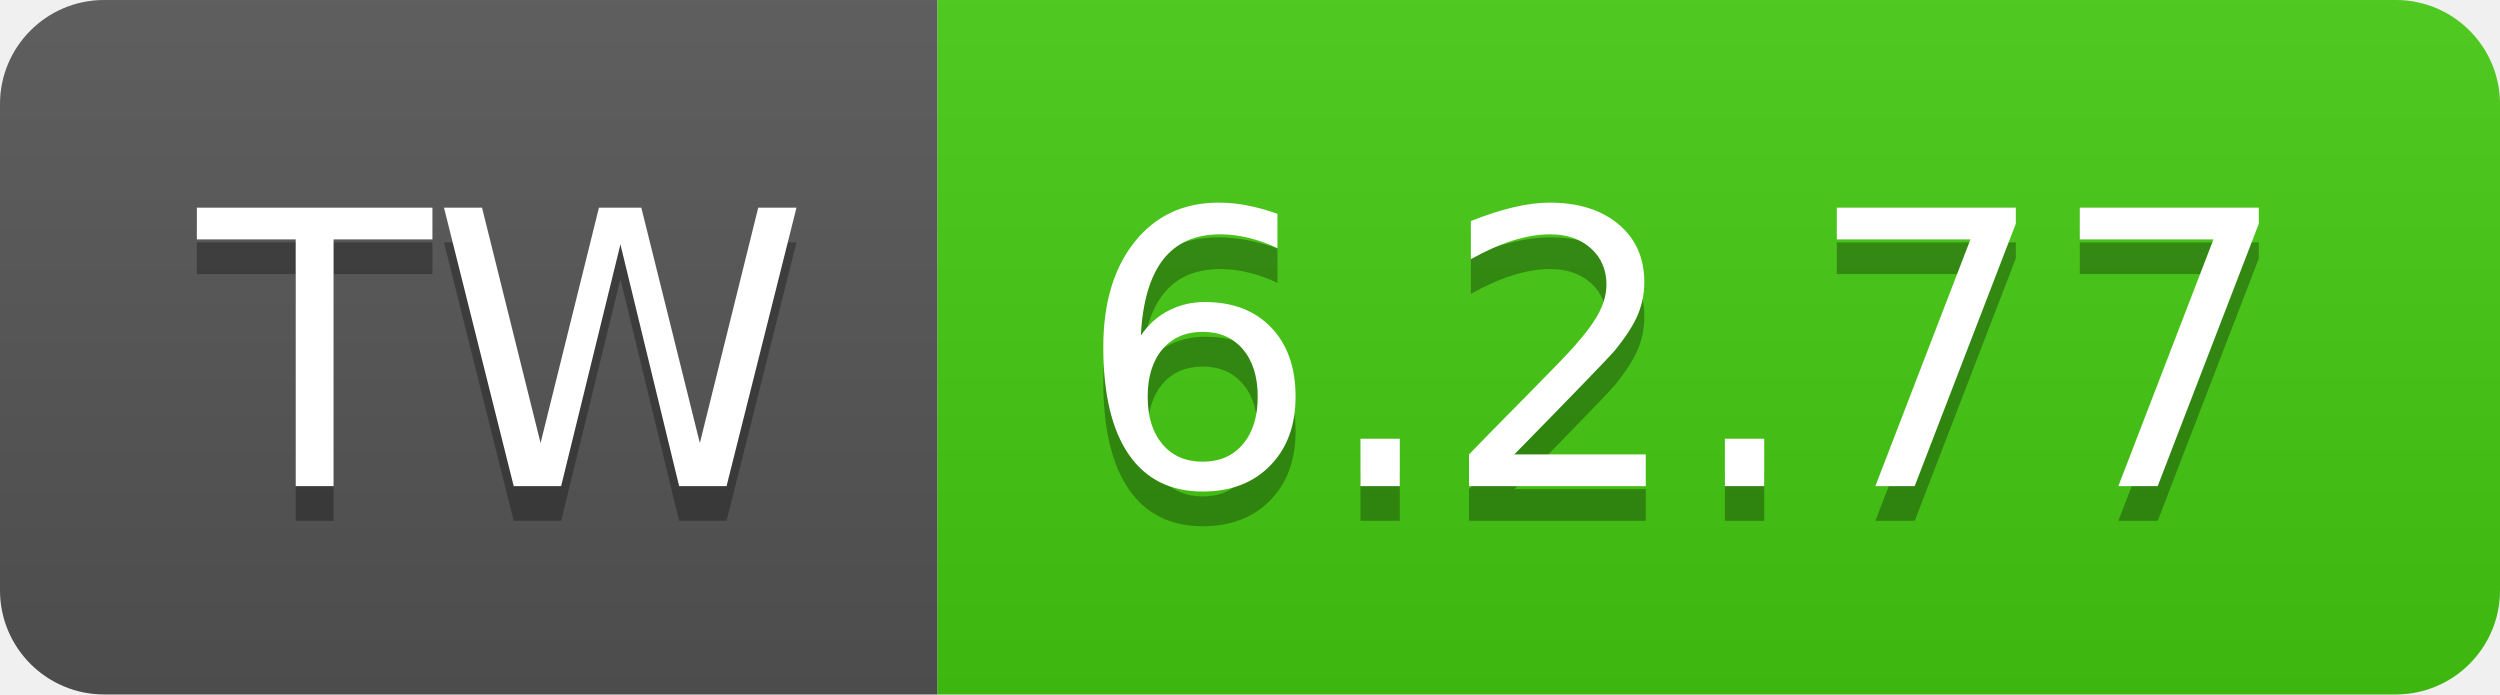
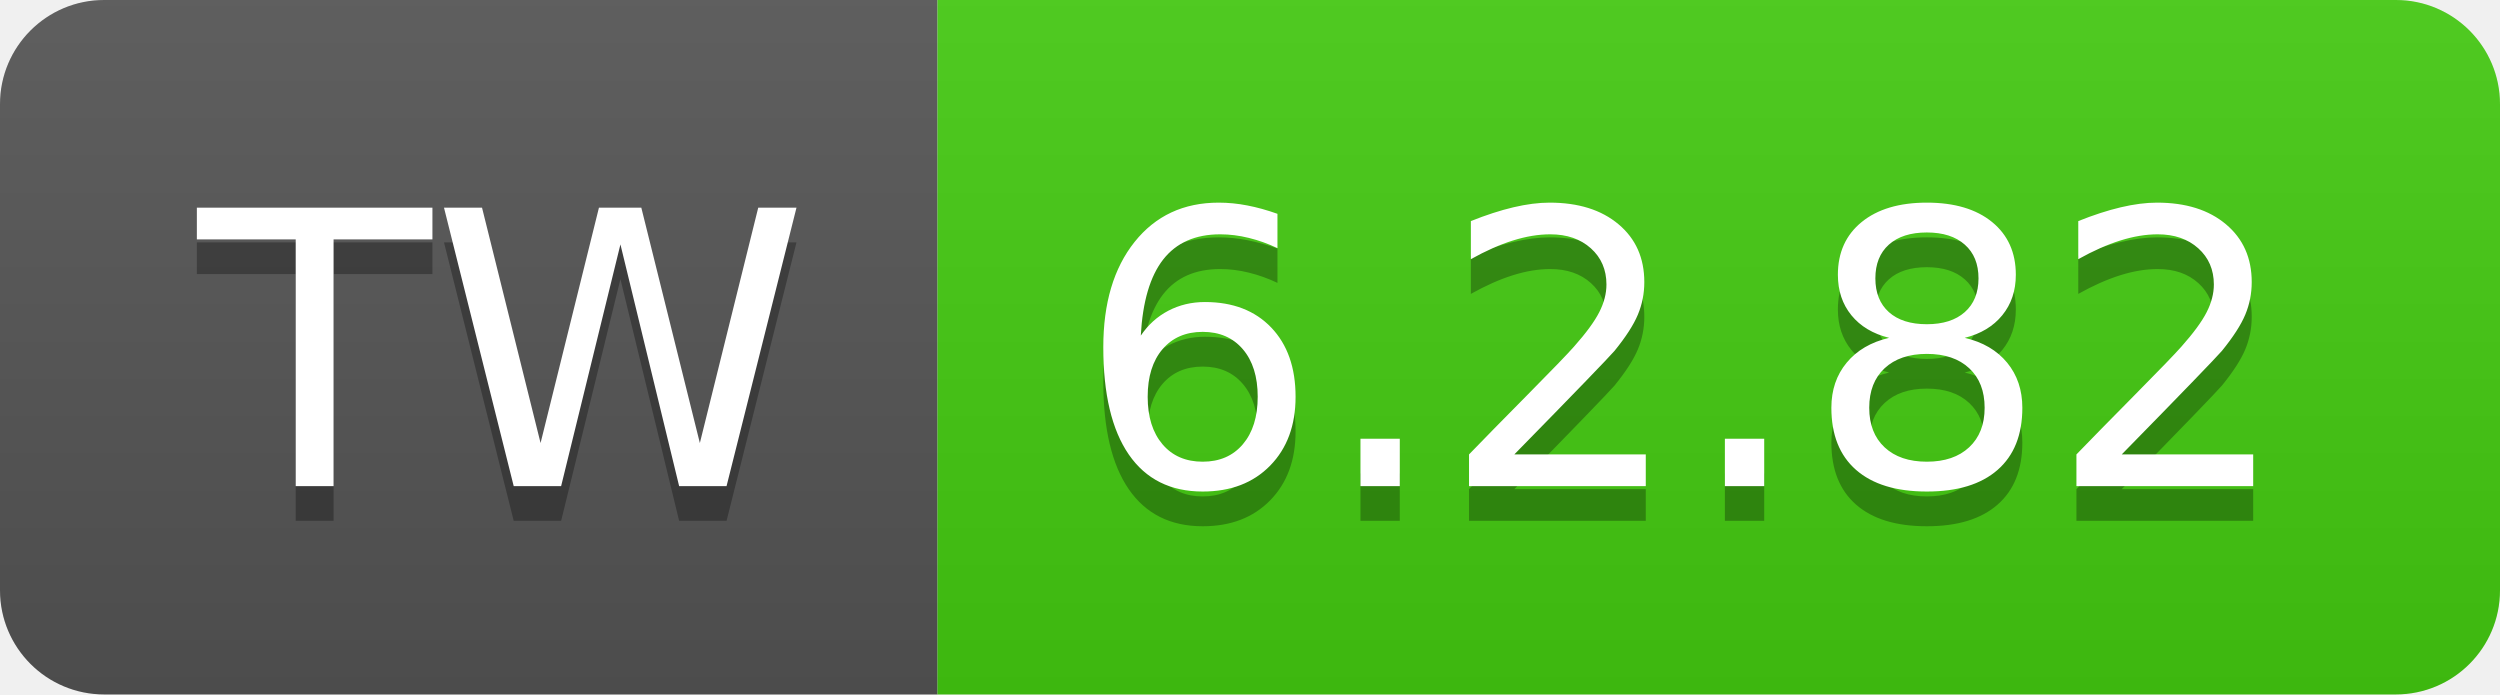
- <svg xmlns="http://www.w3.org/2000/svg" width="72" height="20" role="img" aria-label="TW: 6.2.77">
+ <svg xmlns="http://www.w3.org/2000/svg" width="72" height="20" role="img" aria-label="TW: 6.2.82">
  <linearGradient id="s" x2="0" y2="100%">
    <stop offset="0" stop-color="#bbb" stop-opacity=".1" />
    <stop offset="1" stop-opacity=".1" />
  </linearGradient>
  <clipPath id="r">
    <rect width="72" height="20" rx="3" fill="#fff" />
  </clipPath>
  <g clip-path="url(#r)">
    <rect width="27" height="20" fill="#555" />
    <rect x="27" width="45" height="20" fill="#4c1" />
    <rect width="72" height="20" fill="url(#s)" />
  </g>
  <g fill="#fff" text-anchor="middle" font-family="Verdana,Geneva,DejaVu Sans,sans-serif" text-rendering="geometricPrecision" font-size="110">
    <text aria-hidden="true" x="145" y="150" fill="#010101" fill-opacity=".3" transform="scale(.1)" textLength="170">TW</text>
    <text x="145" y="140" transform="scale(.1)" fill="#fff" textLength="170">TW</text>
-     <text aria-hidden="true" x="485" y="150" fill="#010101" fill-opacity=".3" transform="scale(.1)" textLength="350">6.2.77</text>
-     <text x="485" y="140" transform="scale(.1)" fill="#fff" textLength="350">6.2.77</text>
+     <text aria-hidden="true" x="485" y="150" fill="#010101" fill-opacity=".3" transform="scale(.1)" textLength="350">6.2.82</text>
+     <text x="485" y="140" transform="scale(.1)" fill="#fff" textLength="350">6.2.82</text>
  </g>
</svg>
